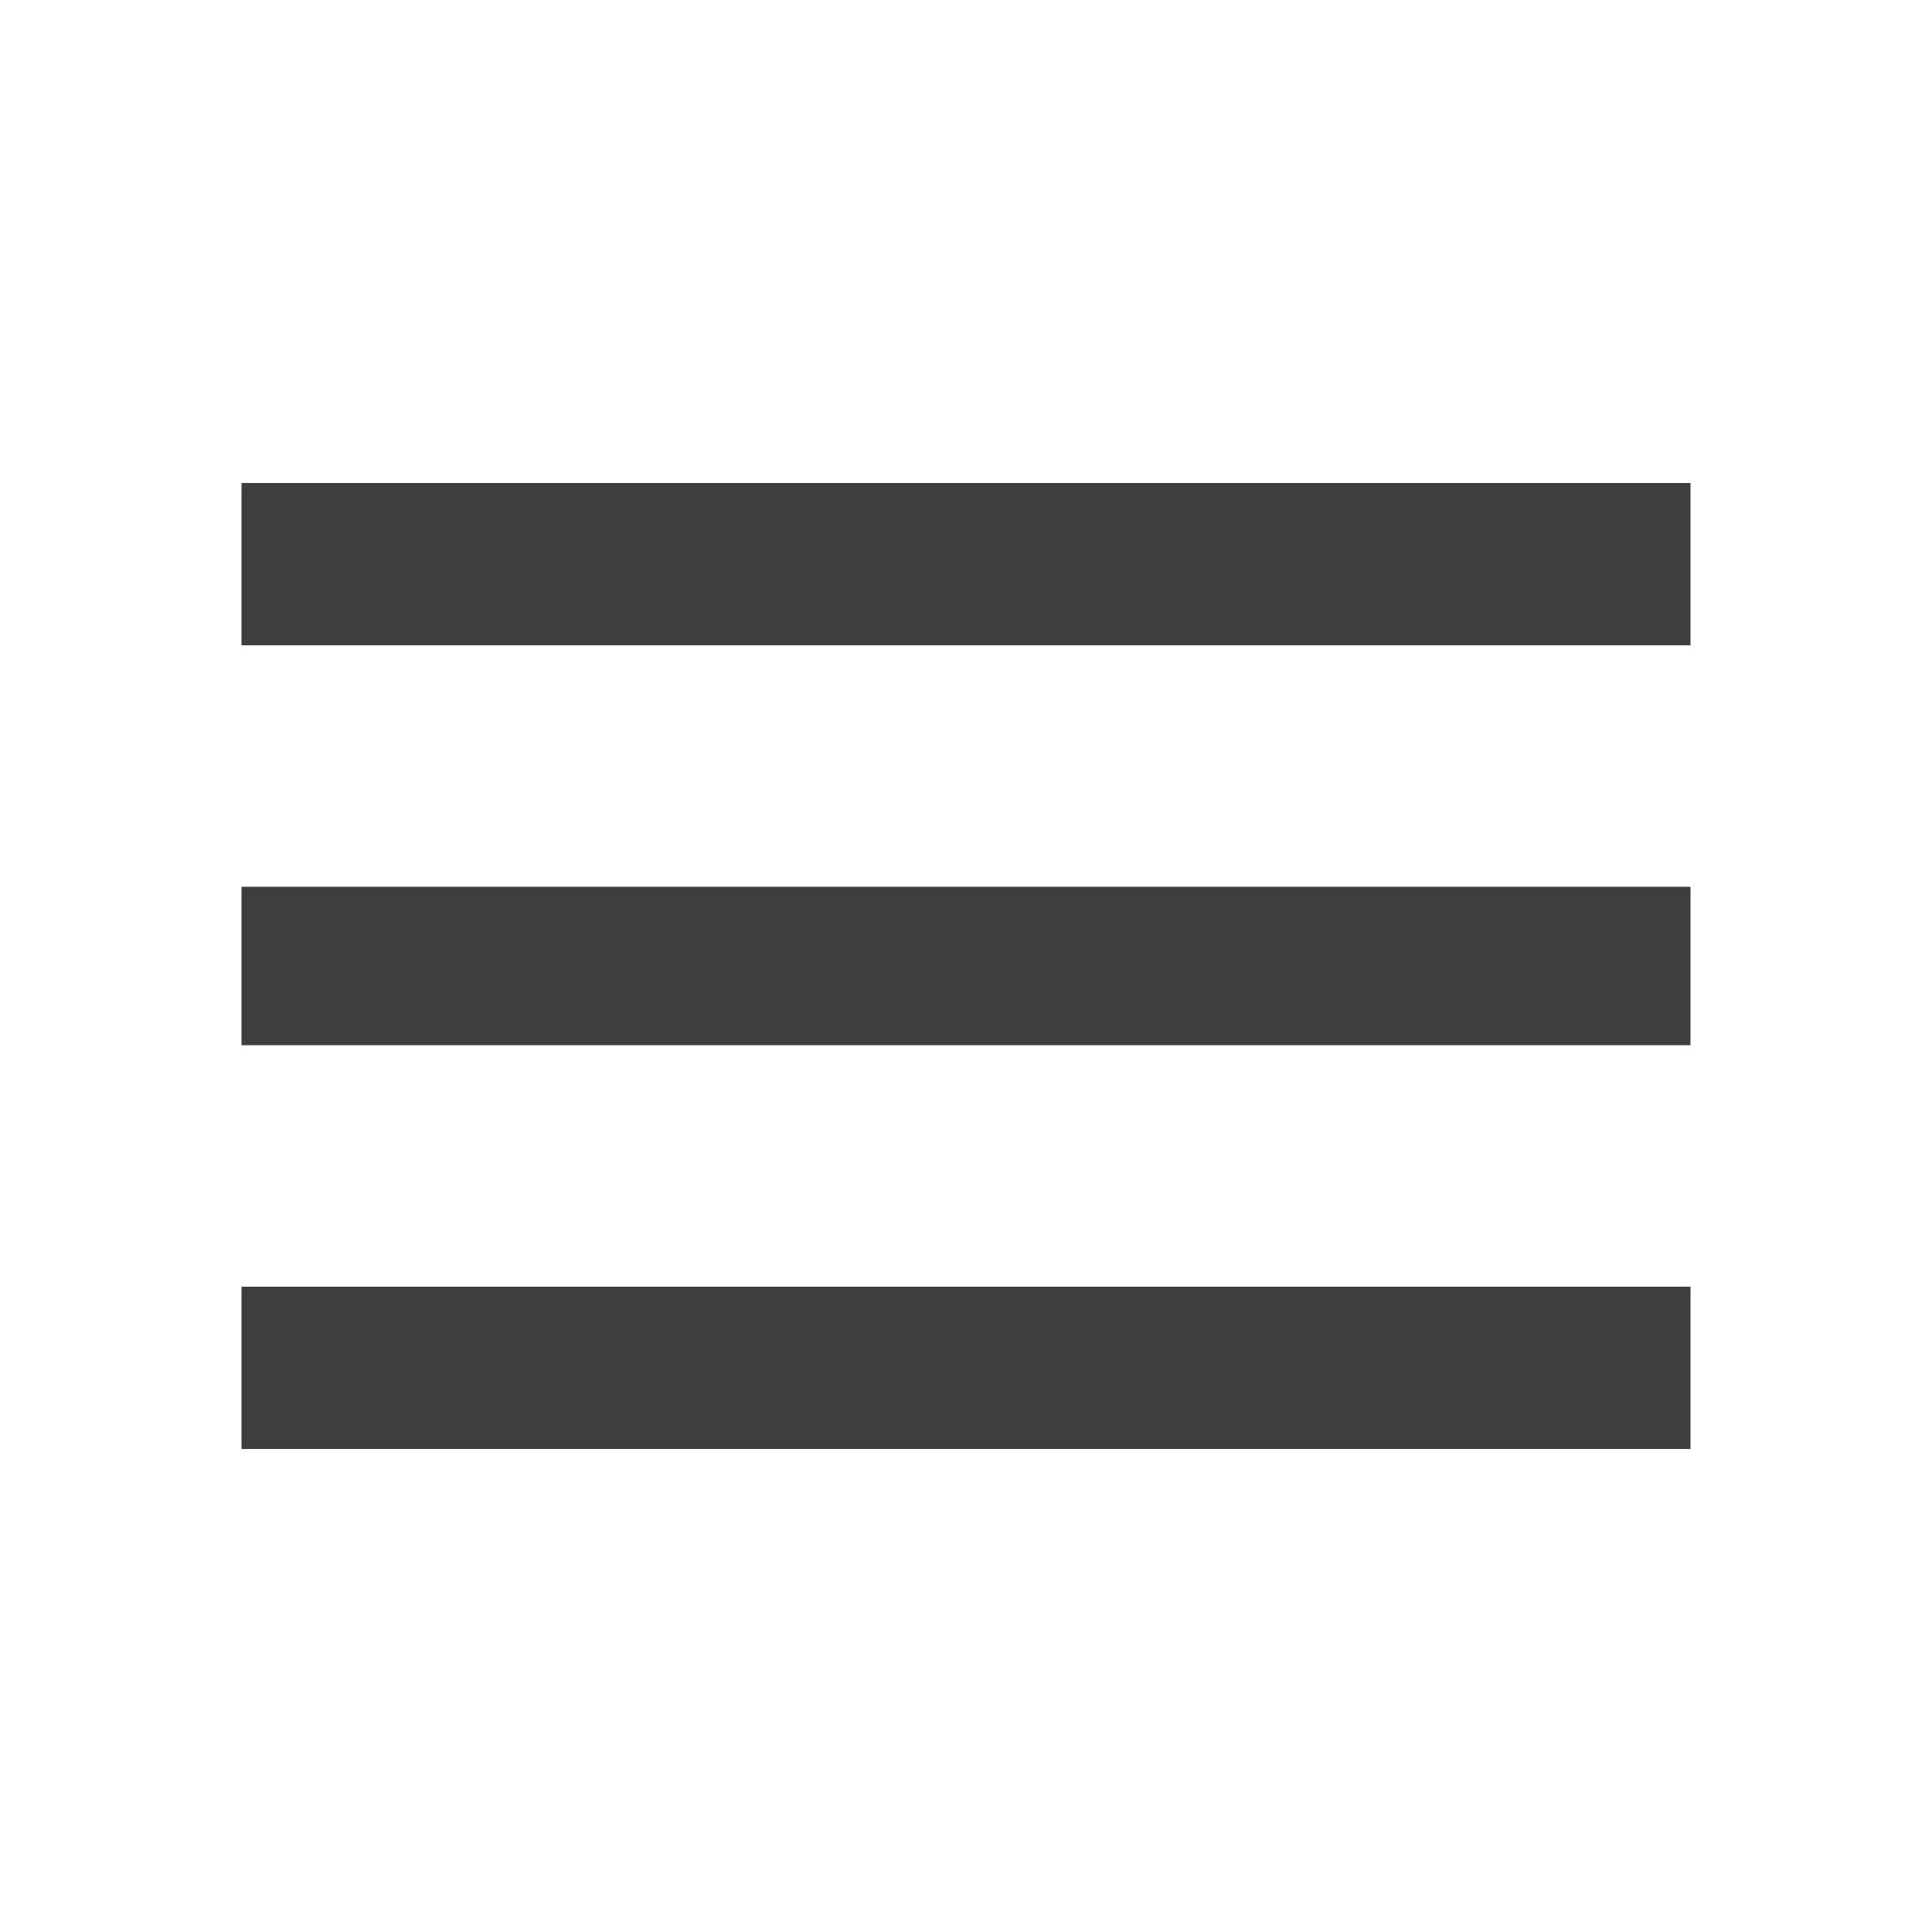
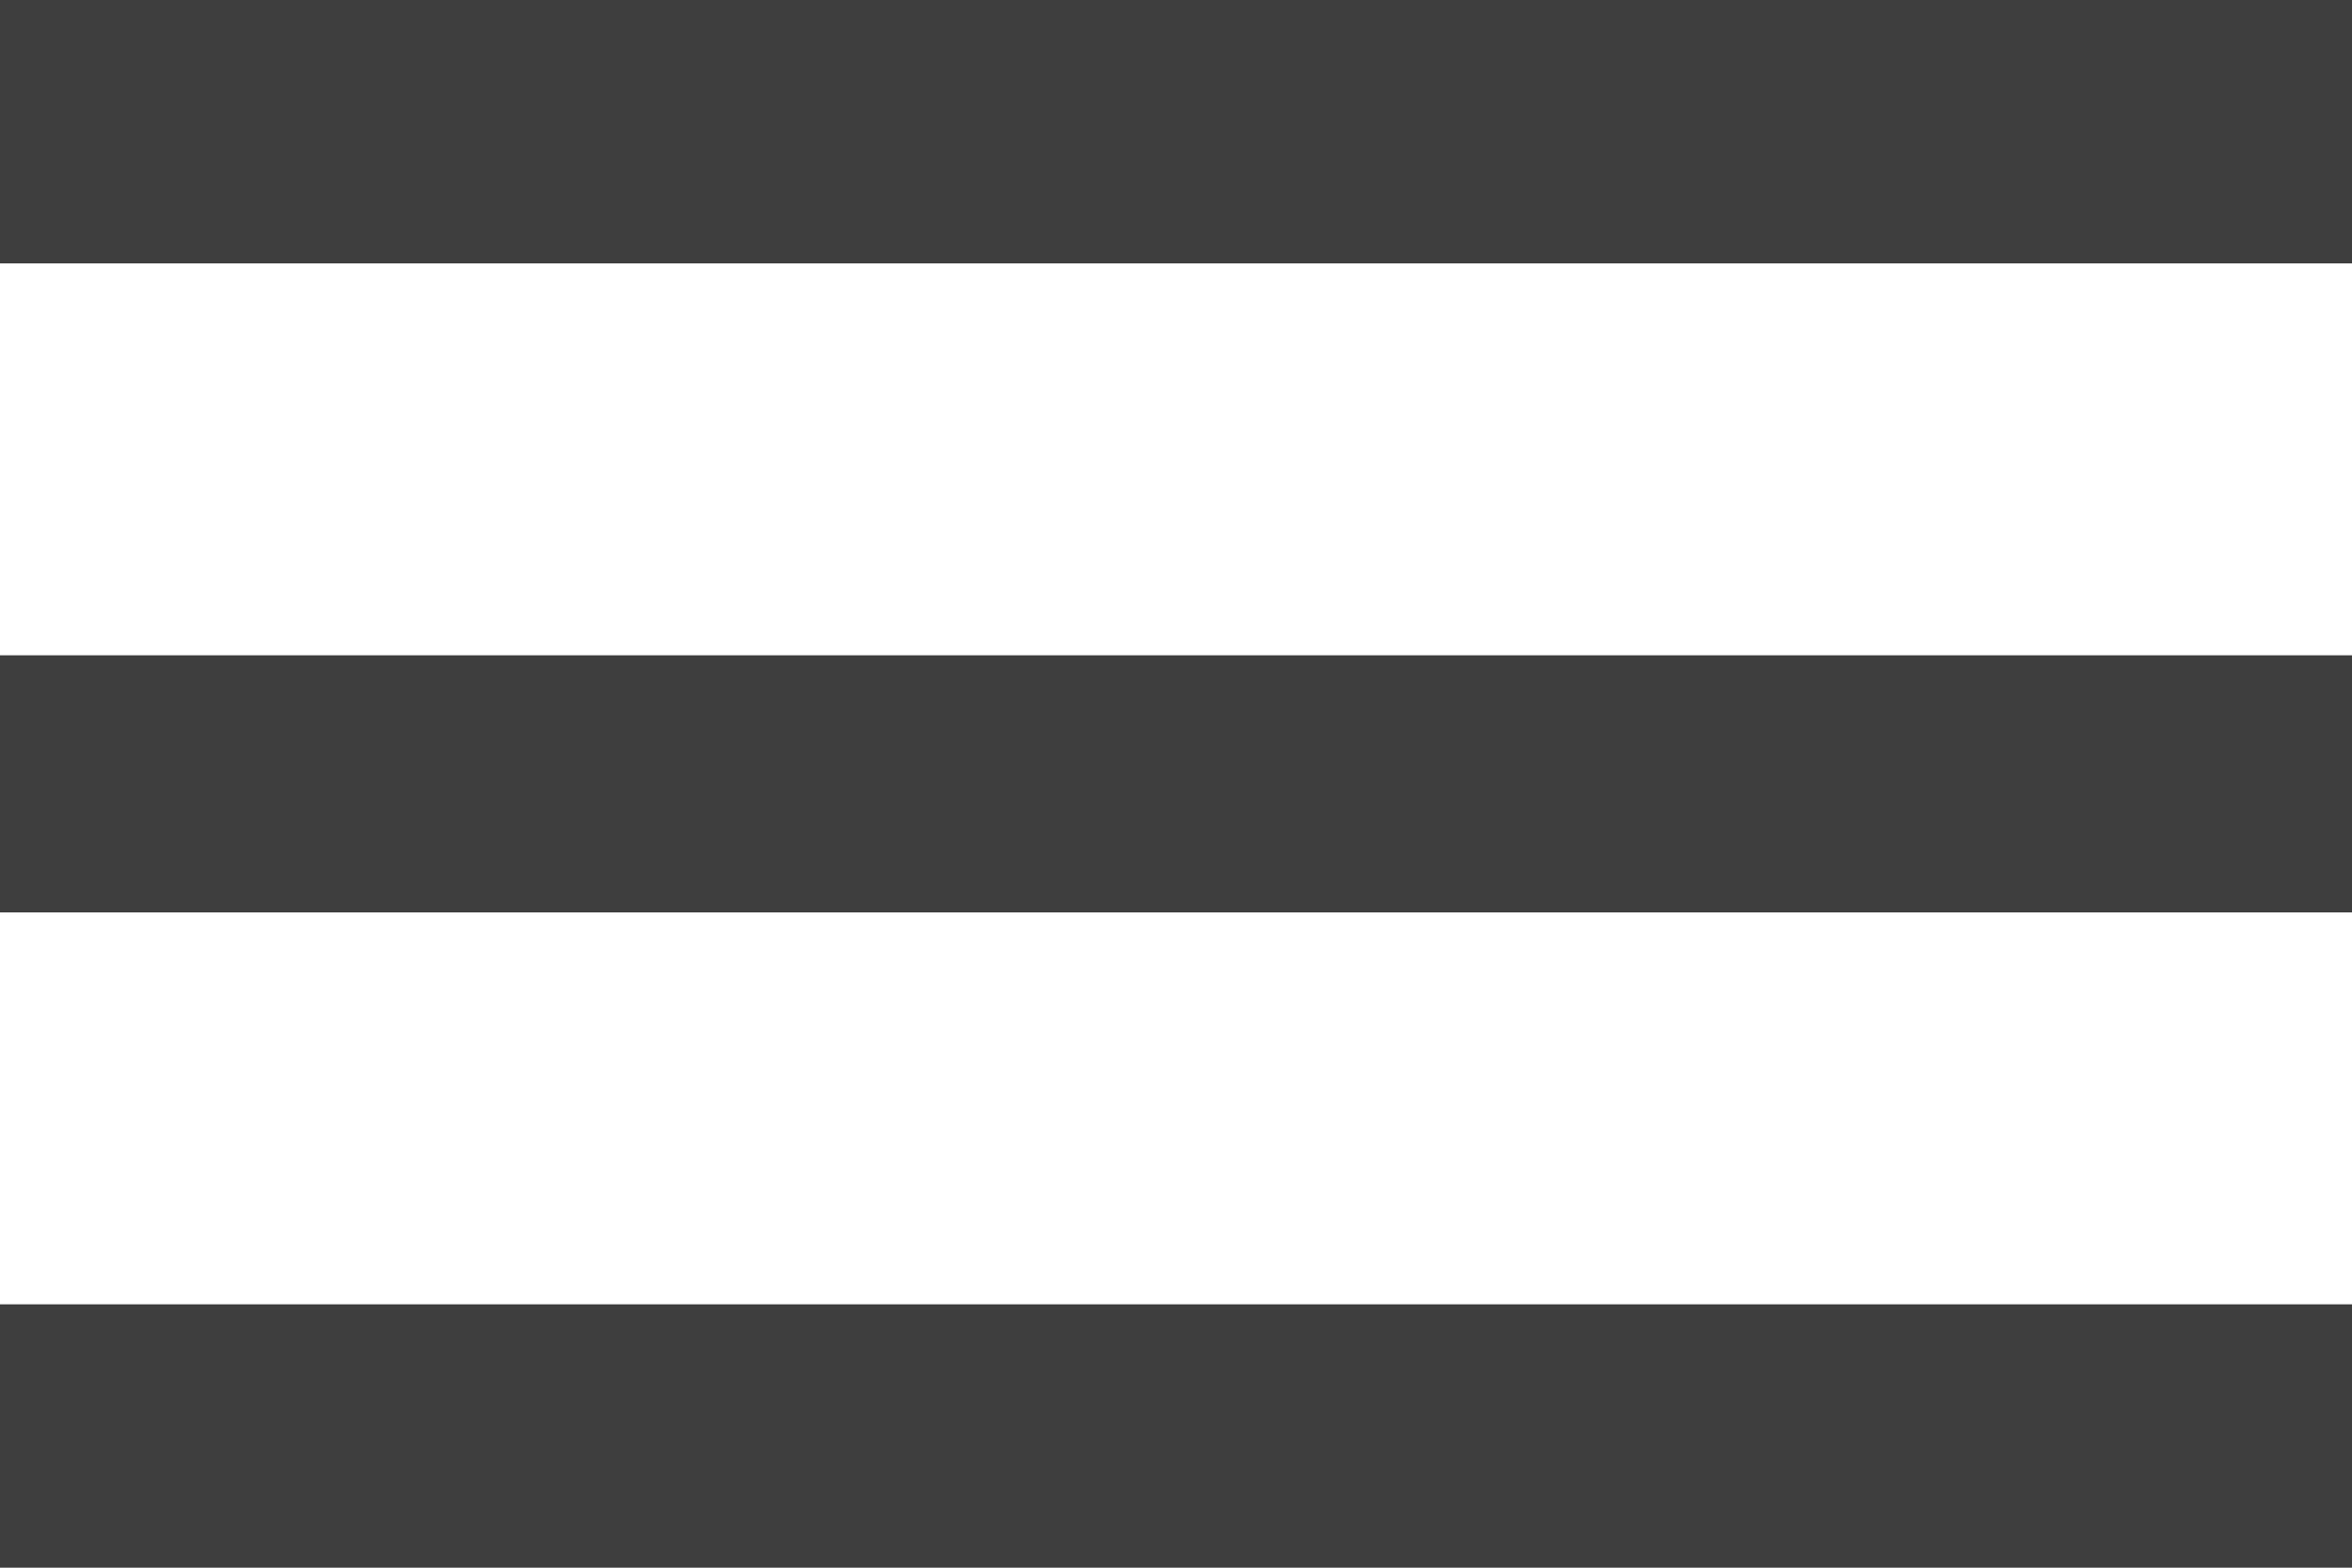
- <svg xmlns="http://www.w3.org/2000/svg" width="32" height="32" viewBox="0 0 32 32" fill="none">
-   <path d="M4 8H28V10.688H4V8ZM4 17.312V14.688H28V17.312H4ZM4 24V21.312H28V24H4Z" fill="#3E3E3E" />
+ <svg xmlns="http://www.w3.org/2000/svg" width="24" height="16" viewBox="0 0 24 16" fill="none">
+   <path d="M0 0H24V2.688H0V0ZM0 9.312V6.688H24V9.312H0ZM0 16V13.312H24V16H0Z" fill="#3E3E3E" />
</svg>
